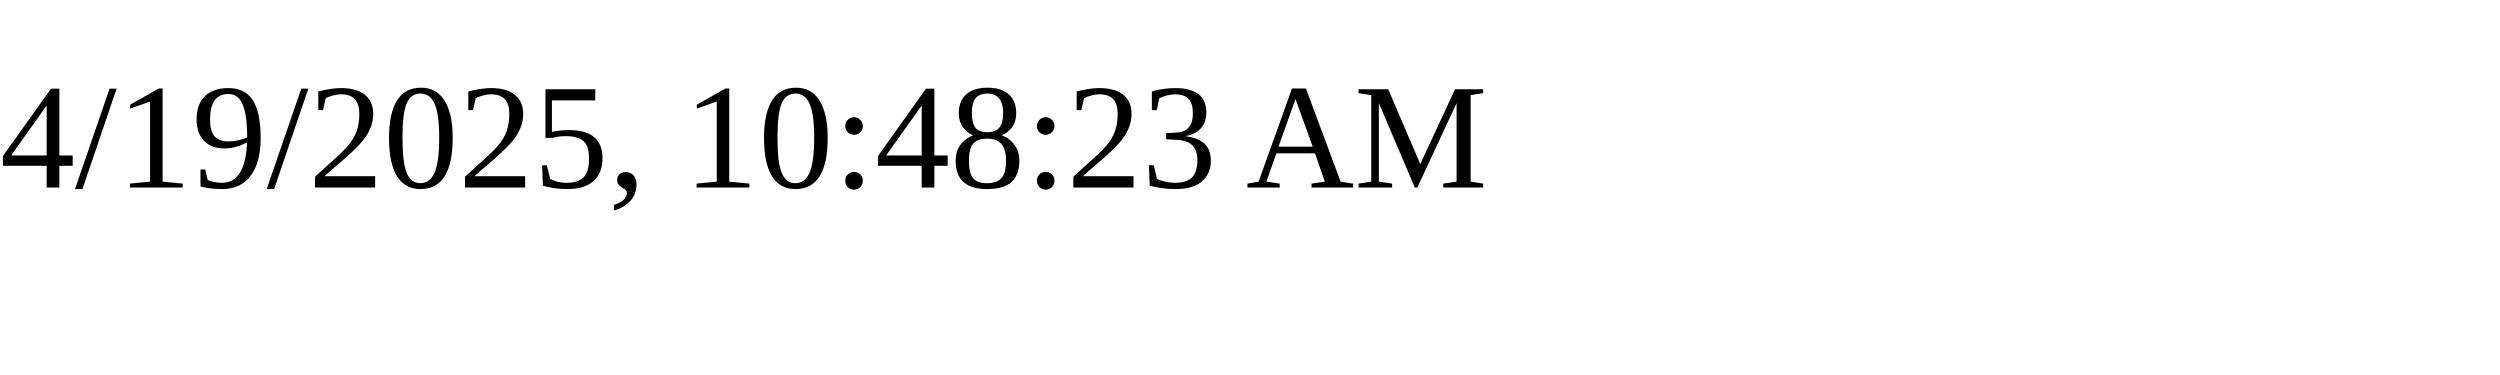
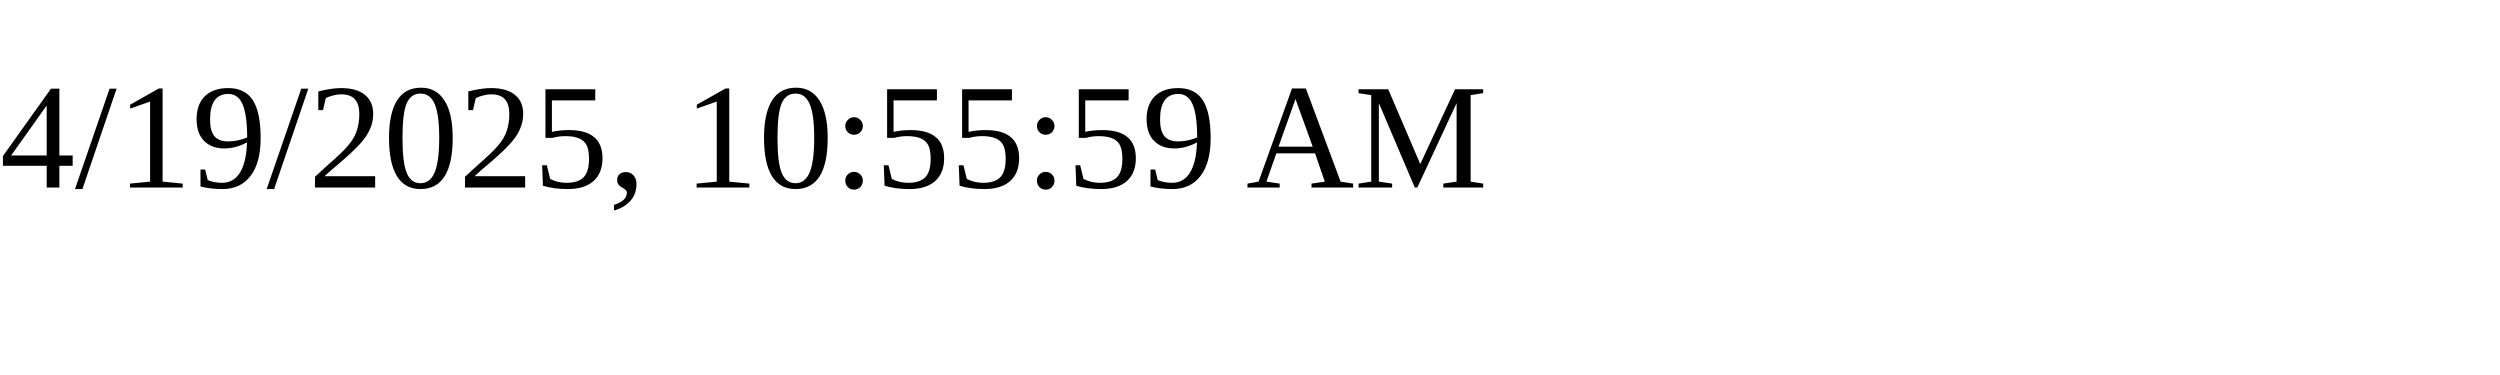
<svg xmlns="http://www.w3.org/2000/svg" height="30" width="200">
-   <text x="0" y="15">4/19/2025, 10:48:23 AM</text>
+   <text x="0" y="15">4/19/2025, 10:55:59 AM</text>
</svg>
